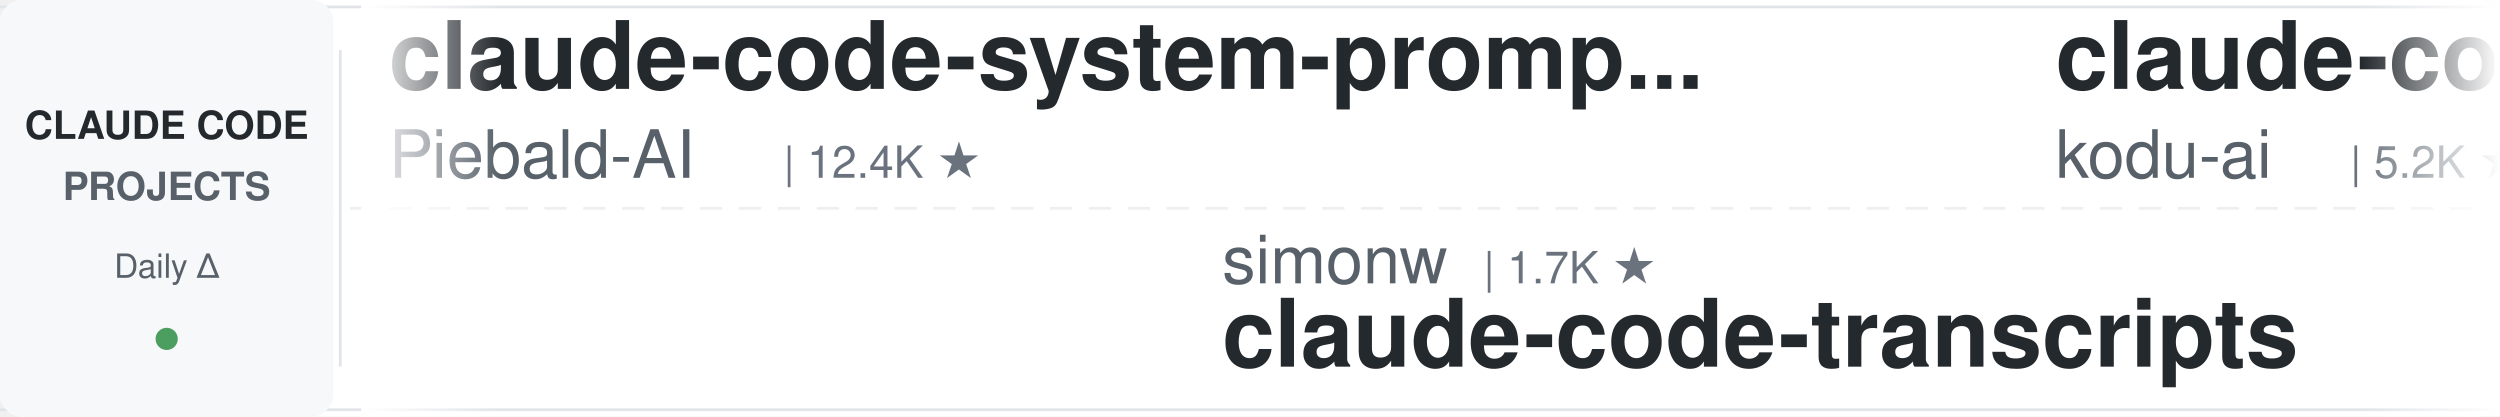
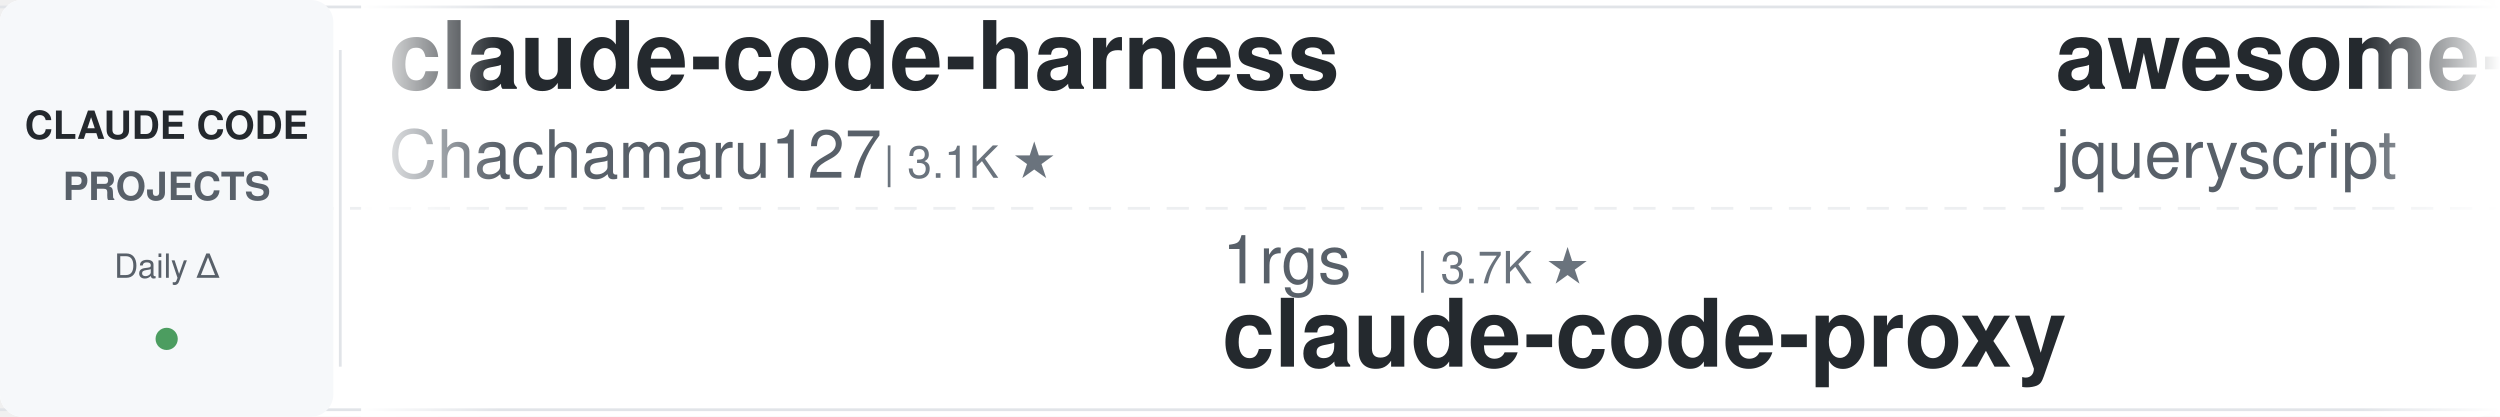
<svg xmlns="http://www.w3.org/2000/svg" width="900" height="150">
  <defs>
    <linearGradient id="leftFade" x1="0%" y1="0%" x2="100%" y2="0%">
      <stop offset="0%" style="stop-color:#ffffff;stop-opacity:1" />
      <stop offset="100%" style="stop-color:#ffffff;stop-opacity:0" />
    </linearGradient>
    <linearGradient id="rightFade" x1="0%" y1="0%" x2="100%" y2="0%">
      <stop offset="0%" style="stop-color:#ffffff;stop-opacity:0" />
      <stop offset="100%" style="stop-color:#ffffff;stop-opacity:1" />
    </linearGradient>
  </defs>
  <rect width="900" height="150" fill="#ffffff" rx="8" />
  <rect x="0" y="2" width="900" height="1" fill="#e1e4e8" />
  <rect x="0" y="147" width="900" height="1" fill="#e1e4e8" />
  <line x1="0" y1="75" x2="900" y2="75" stroke="#e1e4e8" stroke-width="1" stroke-dasharray="8 6" opacity="0.6" />
  <rect x="0" y="0" width="120" height="150" fill="#f6f8fa" rx="8" />
  <text x="60" y="50" font-family="-apple-system, BlinkMacSystemFont, 'Segoe UI', Helvetica, Arial, sans-serif" font-size="14" font-weight="600" fill="#24292e" text-anchor="middle">CLAUDE CODE</text>
  <text x="60" y="72" font-family="-apple-system, BlinkMacSystemFont, 'Segoe UI', Helvetica, Arial, sans-serif" font-size="14" font-weight="600" fill="#586069" text-anchor="middle">PROJECTS</text>
  <text x="60" y="100" font-family="-apple-system, BlinkMacSystemFont, 'Segoe UI', Helvetica, Arial, sans-serif" font-size="12" font-weight="500" fill="#586069" text-anchor="middle">Daily Δ</text>
  <circle cx="60" cy="122" r="4" fill="#22863a" opacity="0.8" />
  <rect x="122" y="18" width="1" height="114" fill="#e1e4e8" />
  <clipPath id="tickerClip">
    <rect x="130" y="0" width="770" height="150" />
  </clipPath>
  <g clip-path="url(#tickerClip)">
    <g id="tickerItems">
      <animateTransform attributeName="transform" attributeType="XML" type="translate" from="0 0" to="-3000 0" dur="54s" repeatCount="indefinite" />
      <g transform="translate(0, 0)">
-         <text x="140" y="32" font-family="-apple-system, BlinkMacSystemFont, 'Segoe UI', Helvetica, Arial, sans-serif" font-size="34" font-weight="600" fill="#24292e">claude-code-system-promp...</text>
-         <text x="140" y="64" font-family="-apple-system, BlinkMacSystemFont, 'Segoe UI', Helvetica, Arial, sans-serif" font-size="24" font-weight="400" fill="#586069">Piebald-AI</text>
-         <text x="282" y="64" font-family="-apple-system, BlinkMacSystemFont, 'Segoe UI', Helvetica, Arial, sans-serif" font-size="16" font-weight="500" fill="#6a737d">| 12.4K ★</text>
+         <text x="140" y="32" font-family="-apple-system, BlinkMacSystemFont, 'Segoe UI', Helvetica, Arial, sans-serif" font-size="34" font-weight="600" fill="#24292e">claude-code-harness</text>
+         <text x="140" y="64" font-family="-apple-system, BlinkMacSystemFont, 'Segoe UI', Helvetica, Arial, sans-serif" font-size="24" font-weight="400" fill="#586069">Chachamaru127</text>
+         <text x="318" y="64" font-family="-apple-system, BlinkMacSystemFont, 'Segoe UI', Helvetica, Arial, sans-serif" font-size="16" font-weight="500" fill="#6a737d">| 3.1K ★</text>
      </g>
      <g transform="translate(300, 0)">
-         <text x="140" y="102" font-family="-apple-system, BlinkMacSystemFont, 'Segoe UI', Helvetica, Arial, sans-serif" font-size="24" font-weight="400" fill="#586069">simonw</text>
-         <text x="234" y="102" font-family="-apple-system, BlinkMacSystemFont, 'Segoe UI', Helvetica, Arial, sans-serif" font-size="16" font-weight="500" fill="#6a737d">| 1.7K ★</text>
-         <text x="140" y="132" font-family="-apple-system, BlinkMacSystemFont, 'Segoe UI', Helvetica, Arial, sans-serif" font-size="34" font-weight="600" fill="#24292e">claude-code-transcripts</text>
+         <text x="140" y="102" font-family="-apple-system, BlinkMacSystemFont, 'Segoe UI', Helvetica, Arial, sans-serif" font-size="24" font-weight="400" fill="#586069">1rgs</text>
+         <text x="210" y="102" font-family="-apple-system, BlinkMacSystemFont, 'Segoe UI', Helvetica, Arial, sans-serif" font-size="16" font-weight="500" fill="#6a737d">| 3.7K ★</text>
+         <text x="140" y="132" font-family="-apple-system, BlinkMacSystemFont, 'Segoe UI', Helvetica, Arial, sans-serif" font-size="34" font-weight="600" fill="#24292e">claude-code-proxy</text>
      </g>
      <g transform="translate(600, 0)">
-         <text x="140" y="32" font-family="-apple-system, BlinkMacSystemFont, 'Segoe UI', Helvetica, Arial, sans-serif" font-size="34" font-weight="600" fill="#24292e">claude-coder</text>
-         <text x="140" y="64" font-family="-apple-system, BlinkMacSystemFont, 'Segoe UI', Helvetica, Arial, sans-serif" font-size="24" font-weight="400" fill="#586069">kodu-ai</text>
-         <text x="246" y="64" font-family="-apple-system, BlinkMacSystemFont, 'Segoe UI', Helvetica, Arial, sans-serif" font-size="16" font-weight="500" fill="#6a737d">| 5.2K ★</text>
+         <text x="140" y="32" font-family="-apple-system, BlinkMacSystemFont, 'Segoe UI', Helvetica, Arial, sans-serif" font-size="34" font-weight="600" fill="#24292e">awesome-claude-code</text>
+         <text x="140" y="64" font-family="-apple-system, BlinkMacSystemFont, 'Segoe UI', Helvetica, Arial, sans-serif" font-size="24" font-weight="400" fill="#586069">jqueryscript</text>
+         <text x="306" y="64" font-family="-apple-system, BlinkMacSystemFont, 'Segoe UI', Helvetica, Arial, sans-serif" font-size="16" font-weight="500" fill="#6a737d">| 503 ★</text>
      </g>
      <g transform="translate(900, 0)">
-         <text x="140" y="102" font-family="-apple-system, BlinkMacSystemFont, 'Segoe UI', Helvetica, Arial, sans-serif" font-size="24" font-weight="400" fill="#586069">Chachamaru127</text>
-         <text x="318" y="102" font-family="-apple-system, BlinkMacSystemFont, 'Segoe UI', Helvetica, Arial, sans-serif" font-size="16" font-weight="500" fill="#6a737d">| 3.1K ★</text>
-         <text x="140" y="132" font-family="-apple-system, BlinkMacSystemFont, 'Segoe UI', Helvetica, Arial, sans-serif" font-size="34" font-weight="600" fill="#24292e">claude-code-harness</text>
+         <text x="140" y="102" font-family="-apple-system, BlinkMacSystemFont, 'Segoe UI', Helvetica, Arial, sans-serif" font-size="24" font-weight="400" fill="#586069">Piebald-AI</text>
+         <text x="282" y="102" font-family="-apple-system, BlinkMacSystemFont, 'Segoe UI', Helvetica, Arial, sans-serif" font-size="16" font-weight="500" fill="#6a737d">| 12.4K ★</text>
+         <text x="140" y="132" font-family="-apple-system, BlinkMacSystemFont, 'Segoe UI', Helvetica, Arial, sans-serif" font-size="34" font-weight="600" fill="#24292e">claude-code-system-promp...</text>
      </g>
      <g transform="translate(1200, 0)">
-         <text x="140" y="32" font-family="-apple-system, BlinkMacSystemFont, 'Segoe UI', Helvetica, Arial, sans-serif" font-size="34" font-weight="600" fill="#24292e">claude-code-base-action</text>
-         <text x="140" y="64" font-family="-apple-system, BlinkMacSystemFont, 'Segoe UI', Helvetica, Arial, sans-serif" font-size="24" font-weight="400" fill="#586069">anthropics</text>
-         <text x="282" y="64" font-family="-apple-system, BlinkMacSystemFont, 'Segoe UI', Helvetica, Arial, sans-serif" font-size="16" font-weight="500" fill="#6a737d">| 953 ★</text>
+         <text x="140" y="32" font-family="-apple-system, BlinkMacSystemFont, 'Segoe UI', Helvetica, Arial, sans-serif" font-size="34" font-weight="600" fill="#24292e">claude-code-cli</text>
+         <text x="140" y="64" font-family="-apple-system, BlinkMacSystemFont, 'Segoe UI', Helvetica, Arial, sans-serif" font-size="24" font-weight="400" fill="#586069">huangserva</text>
+         <text x="282" y="64" font-family="-apple-system, BlinkMacSystemFont, 'Segoe UI', Helvetica, Arial, sans-serif" font-size="16" font-weight="500" fill="#6a737d">| 623 ★</text>
      </g>
      <g transform="translate(1500, 0)">
-         <text x="140" y="102" font-family="-apple-system, BlinkMacSystemFont, 'Segoe UI', Helvetica, Arial, sans-serif" font-size="24" font-weight="400" fill="#586069">hangsman</text>
-         <text x="258" y="102" font-family="-apple-system, BlinkMacSystemFont, 'Segoe UI', Helvetica, Arial, sans-serif" font-size="16" font-weight="500" fill="#6a737d">| 790 ★</text>
-         <text x="140" y="132" font-family="-apple-system, BlinkMacSystemFont, 'Segoe UI', Helvetica, Arial, sans-serif" font-size="34" font-weight="600" fill="#24292e">claude-code-source</text>
+         <text x="140" y="102" font-family="-apple-system, BlinkMacSystemFont, 'Segoe UI', Helvetica, Arial, sans-serif" font-size="24" font-weight="400" fill="#586069">Yuyz0112</text>
+         <text x="258" y="102" font-family="-apple-system, BlinkMacSystemFont, 'Segoe UI', Helvetica, Arial, sans-serif" font-size="16" font-weight="500" fill="#6a737d">| 2.4K ★</text>
+         <text x="140" y="132" font-family="-apple-system, BlinkMacSystemFont, 'Segoe UI', Helvetica, Arial, sans-serif" font-size="34" font-weight="600" fill="#24292e">claude-code-reverse</text>
      </g>
      <g transform="translate(1800, 0)">
+         <text x="140" y="32" font-family="-apple-system, BlinkMacSystemFont, 'Segoe UI', Helvetica, Arial, sans-serif" font-size="34" font-weight="600" fill="#24292e">claude-code-ultimate-gui...</text>
+         <text x="140" y="64" font-family="-apple-system, BlinkMacSystemFont, 'Segoe UI', Helvetica, Arial, sans-serif" font-size="24" font-weight="400" fill="#586069">FlorianBruniaux</text>
+         <text x="342" y="64" font-family="-apple-system, BlinkMacSystemFont, 'Segoe UI', Helvetica, Arial, sans-serif" font-size="16" font-weight="500" fill="#6a737d">| 5.8K ★</text>
+       </g>
+       <g transform="translate(2100, 0)">
+         <text x="140" y="102" font-family="-apple-system, BlinkMacSystemFont, 'Segoe UI', Helvetica, Arial, sans-serif" font-size="24" font-weight="400" fill="#586069">centminmod</text>
+         <text x="282" y="102" font-family="-apple-system, BlinkMacSystemFont, 'Segoe UI', Helvetica, Arial, sans-serif" font-size="16" font-weight="500" fill="#6a737d">| 2.6K ★</text>
+         <text x="140" y="132" font-family="-apple-system, BlinkMacSystemFont, 'Segoe UI', Helvetica, Arial, sans-serif" font-size="34" font-weight="600" fill="#24292e">my-claude-code-setup</text>
+       </g>
+       <g transform="translate(2400, 0)">
+         <text x="140" y="32" font-family="-apple-system, BlinkMacSystemFont, 'Segoe UI', Helvetica, Arial, sans-serif" font-size="34" font-weight="600" fill="#24292e">claude-code-source</text>
+         <text x="140" y="64" font-family="-apple-system, BlinkMacSystemFont, 'Segoe UI', Helvetica, Arial, sans-serif" font-size="24" font-weight="400" fill="#586069">JrCx7scC</text>
+         <text x="258" y="64" font-family="-apple-system, BlinkMacSystemFont, 'Segoe UI', Helvetica, Arial, sans-serif" font-size="16" font-weight="500" fill="#6a737d">| 374 ★</text>
+       </g>
+       <g transform="translate(2700, 0)">
+         <text x="140" y="102" font-family="-apple-system, BlinkMacSystemFont, 'Segoe UI', Helvetica, Arial, sans-serif" font-size="24" font-weight="400" fill="#586069">fuergaosi233</text>
+         <text x="306" y="102" font-family="-apple-system, BlinkMacSystemFont, 'Segoe UI', Helvetica, Arial, sans-serif" font-size="16" font-weight="500" fill="#6a737d">| 2.8K ★</text>
+         <text x="140" y="132" font-family="-apple-system, BlinkMacSystemFont, 'Segoe UI', Helvetica, Arial, sans-serif" font-size="34" font-weight="600" fill="#24292e">claude-code-proxy</text>
+       </g>
+       <g transform="translate(3000, 0)">
+         <text x="140" y="32" font-family="-apple-system, BlinkMacSystemFont, 'Segoe UI', Helvetica, Arial, sans-serif" font-size="34" font-weight="600" fill="#24292e">claude-code-harness</text>
+         <text x="140" y="64" font-family="-apple-system, BlinkMacSystemFont, 'Segoe UI', Helvetica, Arial, sans-serif" font-size="24" font-weight="400" fill="#586069">Chachamaru127</text>
+         <text x="318" y="64" font-family="-apple-system, BlinkMacSystemFont, 'Segoe UI', Helvetica, Arial, sans-serif" font-size="16" font-weight="500" fill="#6a737d">| 3.1K ★</text>
+       </g>
+       <g transform="translate(3300, 0)">
+         <text x="140" y="102" font-family="-apple-system, BlinkMacSystemFont, 'Segoe UI', Helvetica, Arial, sans-serif" font-size="24" font-weight="400" fill="#586069">1rgs</text>
+         <text x="210" y="102" font-family="-apple-system, BlinkMacSystemFont, 'Segoe UI', Helvetica, Arial, sans-serif" font-size="16" font-weight="500" fill="#6a737d">| 3.7K ★</text>
+         <text x="140" y="132" font-family="-apple-system, BlinkMacSystemFont, 'Segoe UI', Helvetica, Arial, sans-serif" font-size="34" font-weight="600" fill="#24292e">claude-code-proxy</text>
+       </g>
+       <g transform="translate(3600, 0)">
        <text x="140" y="32" font-family="-apple-system, BlinkMacSystemFont, 'Segoe UI', Helvetica, Arial, sans-serif" font-size="34" font-weight="600" fill="#24292e">awesome-claude-code</text>
        <text x="140" y="64" font-family="-apple-system, BlinkMacSystemFont, 'Segoe UI', Helvetica, Arial, sans-serif" font-size="24" font-weight="400" fill="#586069">jqueryscript</text>
-         <text x="306" y="64" font-family="-apple-system, BlinkMacSystemFont, 'Segoe UI', Helvetica, Arial, sans-serif" font-size="16" font-weight="500" fill="#6a737d">| 502 ★</text>
-       </g>
-       <g transform="translate(2100, 0)">
-         <text x="140" y="102" font-family="-apple-system, BlinkMacSystemFont, 'Segoe UI', Helvetica, Arial, sans-serif" font-size="24" font-weight="400" fill="#586069">FlorianBruniaux</text>
-         <text x="342" y="102" font-family="-apple-system, BlinkMacSystemFont, 'Segoe UI', Helvetica, Arial, sans-serif" font-size="16" font-weight="500" fill="#6a737d">| 5.8K ★</text>
-         <text x="140" y="132" font-family="-apple-system, BlinkMacSystemFont, 'Segoe UI', Helvetica, Arial, sans-serif" font-size="34" font-weight="600" fill="#24292e">claude-code-ultimate-gui...</text>
-       </g>
-       <g transform="translate(2400, 0)">
-         <text x="140" y="32" font-family="-apple-system, BlinkMacSystemFont, 'Segoe UI', Helvetica, Arial, sans-serif" font-size="34" font-weight="600" fill="#24292e">Auto-claude-code-researc...</text>
-         <text x="140" y="64" font-family="-apple-system, BlinkMacSystemFont, 'Segoe UI', Helvetica, Arial, sans-serif" font-size="24" font-weight="400" fill="#586069">wanshuiyin</text>
-         <text x="282" y="64" font-family="-apple-system, BlinkMacSystemFont, 'Segoe UI', Helvetica, Arial, sans-serif" font-size="16" font-weight="500" fill="#6a737d">| 15.0K ★</text>
-       </g>
-       <g transform="translate(2700, 0)">
-         <text x="140" y="102" font-family="-apple-system, BlinkMacSystemFont, 'Segoe UI', Helvetica, Arial, sans-serif" font-size="24" font-weight="400" fill="#586069">asgeirtj</text>
-         <text x="258" y="102" font-family="-apple-system, BlinkMacSystemFont, 'Segoe UI', Helvetica, Arial, sans-serif" font-size="16" font-weight="500" fill="#6a737d">| 63.4K ★</text>
-         <text x="140" y="132" font-family="-apple-system, BlinkMacSystemFont, 'Segoe UI', Helvetica, Arial, sans-serif" font-size="34" font-weight="600" fill="#24292e">system_prompts_leaks</text>
-       </g>
-       <g transform="translate(3000, 0)">
-         <text x="140" y="32" font-family="-apple-system, BlinkMacSystemFont, 'Segoe UI', Helvetica, Arial, sans-serif" font-size="34" font-weight="600" fill="#24292e">claude-code-system-promp...</text>
-         <text x="140" y="64" font-family="-apple-system, BlinkMacSystemFont, 'Segoe UI', Helvetica, Arial, sans-serif" font-size="24" font-weight="400" fill="#586069">Piebald-AI</text>
-         <text x="282" y="64" font-family="-apple-system, BlinkMacSystemFont, 'Segoe UI', Helvetica, Arial, sans-serif" font-size="16" font-weight="500" fill="#6a737d">| 12.4K ★</text>
-       </g>
-       <g transform="translate(3300, 0)">
-         <text x="140" y="102" font-family="-apple-system, BlinkMacSystemFont, 'Segoe UI', Helvetica, Arial, sans-serif" font-size="24" font-weight="400" fill="#586069">simonw</text>
-         <text x="234" y="102" font-family="-apple-system, BlinkMacSystemFont, 'Segoe UI', Helvetica, Arial, sans-serif" font-size="16" font-weight="500" fill="#6a737d">| 1.7K ★</text>
-         <text x="140" y="132" font-family="-apple-system, BlinkMacSystemFont, 'Segoe UI', Helvetica, Arial, sans-serif" font-size="34" font-weight="600" fill="#24292e">claude-code-transcripts</text>
-       </g>
-       <g transform="translate(3600, 0)">
-         <text x="140" y="32" font-family="-apple-system, BlinkMacSystemFont, 'Segoe UI', Helvetica, Arial, sans-serif" font-size="34" font-weight="600" fill="#24292e">claude-coder</text>
-         <text x="140" y="64" font-family="-apple-system, BlinkMacSystemFont, 'Segoe UI', Helvetica, Arial, sans-serif" font-size="24" font-weight="400" fill="#586069">kodu-ai</text>
-         <text x="246" y="64" font-family="-apple-system, BlinkMacSystemFont, 'Segoe UI', Helvetica, Arial, sans-serif" font-size="16" font-weight="500" fill="#6a737d">| 5.2K ★</text>
+         <text x="306" y="64" font-family="-apple-system, BlinkMacSystemFont, 'Segoe UI', Helvetica, Arial, sans-serif" font-size="16" font-weight="500" fill="#6a737d">| 503 ★</text>
      </g>
      <g transform="translate(3900, 0)">
-         <text x="140" y="102" font-family="-apple-system, BlinkMacSystemFont, 'Segoe UI', Helvetica, Arial, sans-serif" font-size="24" font-weight="400" fill="#586069">Chachamaru127</text>
-         <text x="318" y="102" font-family="-apple-system, BlinkMacSystemFont, 'Segoe UI', Helvetica, Arial, sans-serif" font-size="16" font-weight="500" fill="#6a737d">| 3.1K ★</text>
-         <text x="140" y="132" font-family="-apple-system, BlinkMacSystemFont, 'Segoe UI', Helvetica, Arial, sans-serif" font-size="34" font-weight="600" fill="#24292e">claude-code-harness</text>
+         <text x="140" y="102" font-family="-apple-system, BlinkMacSystemFont, 'Segoe UI', Helvetica, Arial, sans-serif" font-size="24" font-weight="400" fill="#586069">Piebald-AI</text>
+         <text x="282" y="102" font-family="-apple-system, BlinkMacSystemFont, 'Segoe UI', Helvetica, Arial, sans-serif" font-size="16" font-weight="500" fill="#6a737d">| 12.4K ★</text>
+         <text x="140" y="132" font-family="-apple-system, BlinkMacSystemFont, 'Segoe UI', Helvetica, Arial, sans-serif" font-size="34" font-weight="600" fill="#24292e">claude-code-system-promp...</text>
      </g>
    </g>
  </g>
  <rect x="130" y="0" width="50" height="150" fill="url(#leftFade)" />
  <rect x="850" y="0" width="50" height="150" fill="url(#rightFade)" />
</svg>
